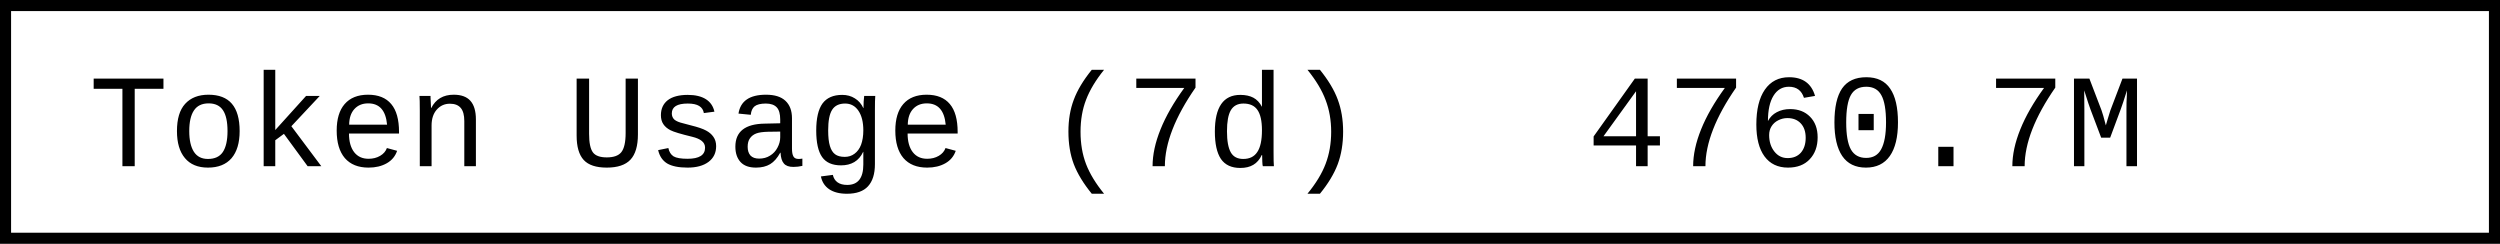
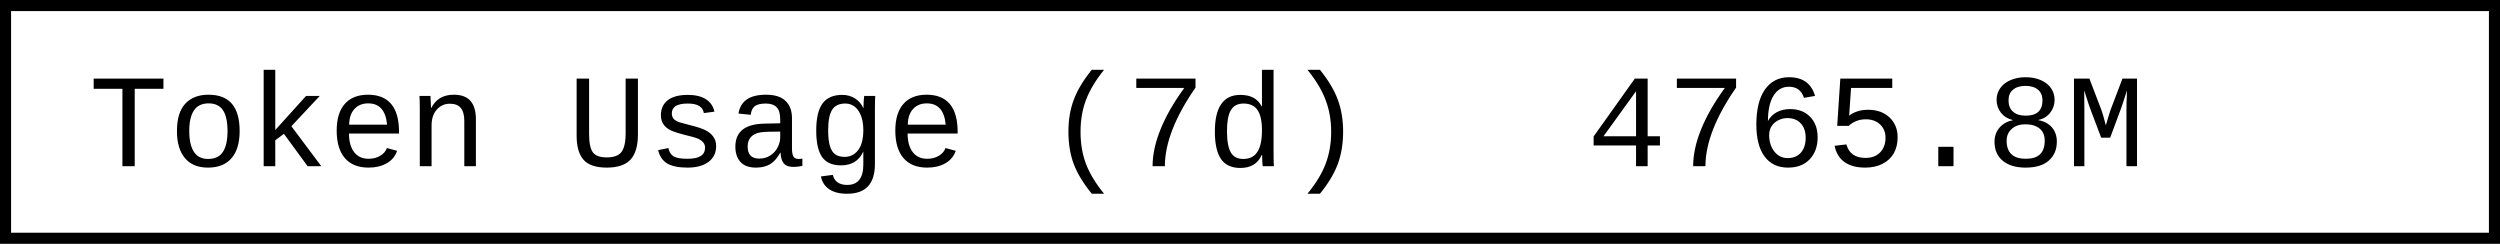
- <svg xmlns="http://www.w3.org/2000/svg" width="225.6" height="22" role="img" aria-label="Token Usage (7d): 4760.7M">
+ <svg xmlns="http://www.w3.org/2000/svg" width="225.6" height="22" role="img" aria-label="Token Usage (7d): 4765.8M">
  <rect x="0.5" y="0.5" width="224.6" height="21" fill="#fff" stroke="#000" stroke-width="1" />
  <g font-family="'Consolas','Monaco','Courier New',monospace" font-size="12" fill="#000">
    <text x="8" y="15">Token Usage (7d)</text>
-     <text x="143.2" y="15">4760.7M</text>
+     <text x="143.2" y="15">4765.8M</text>
  </g>
</svg>
